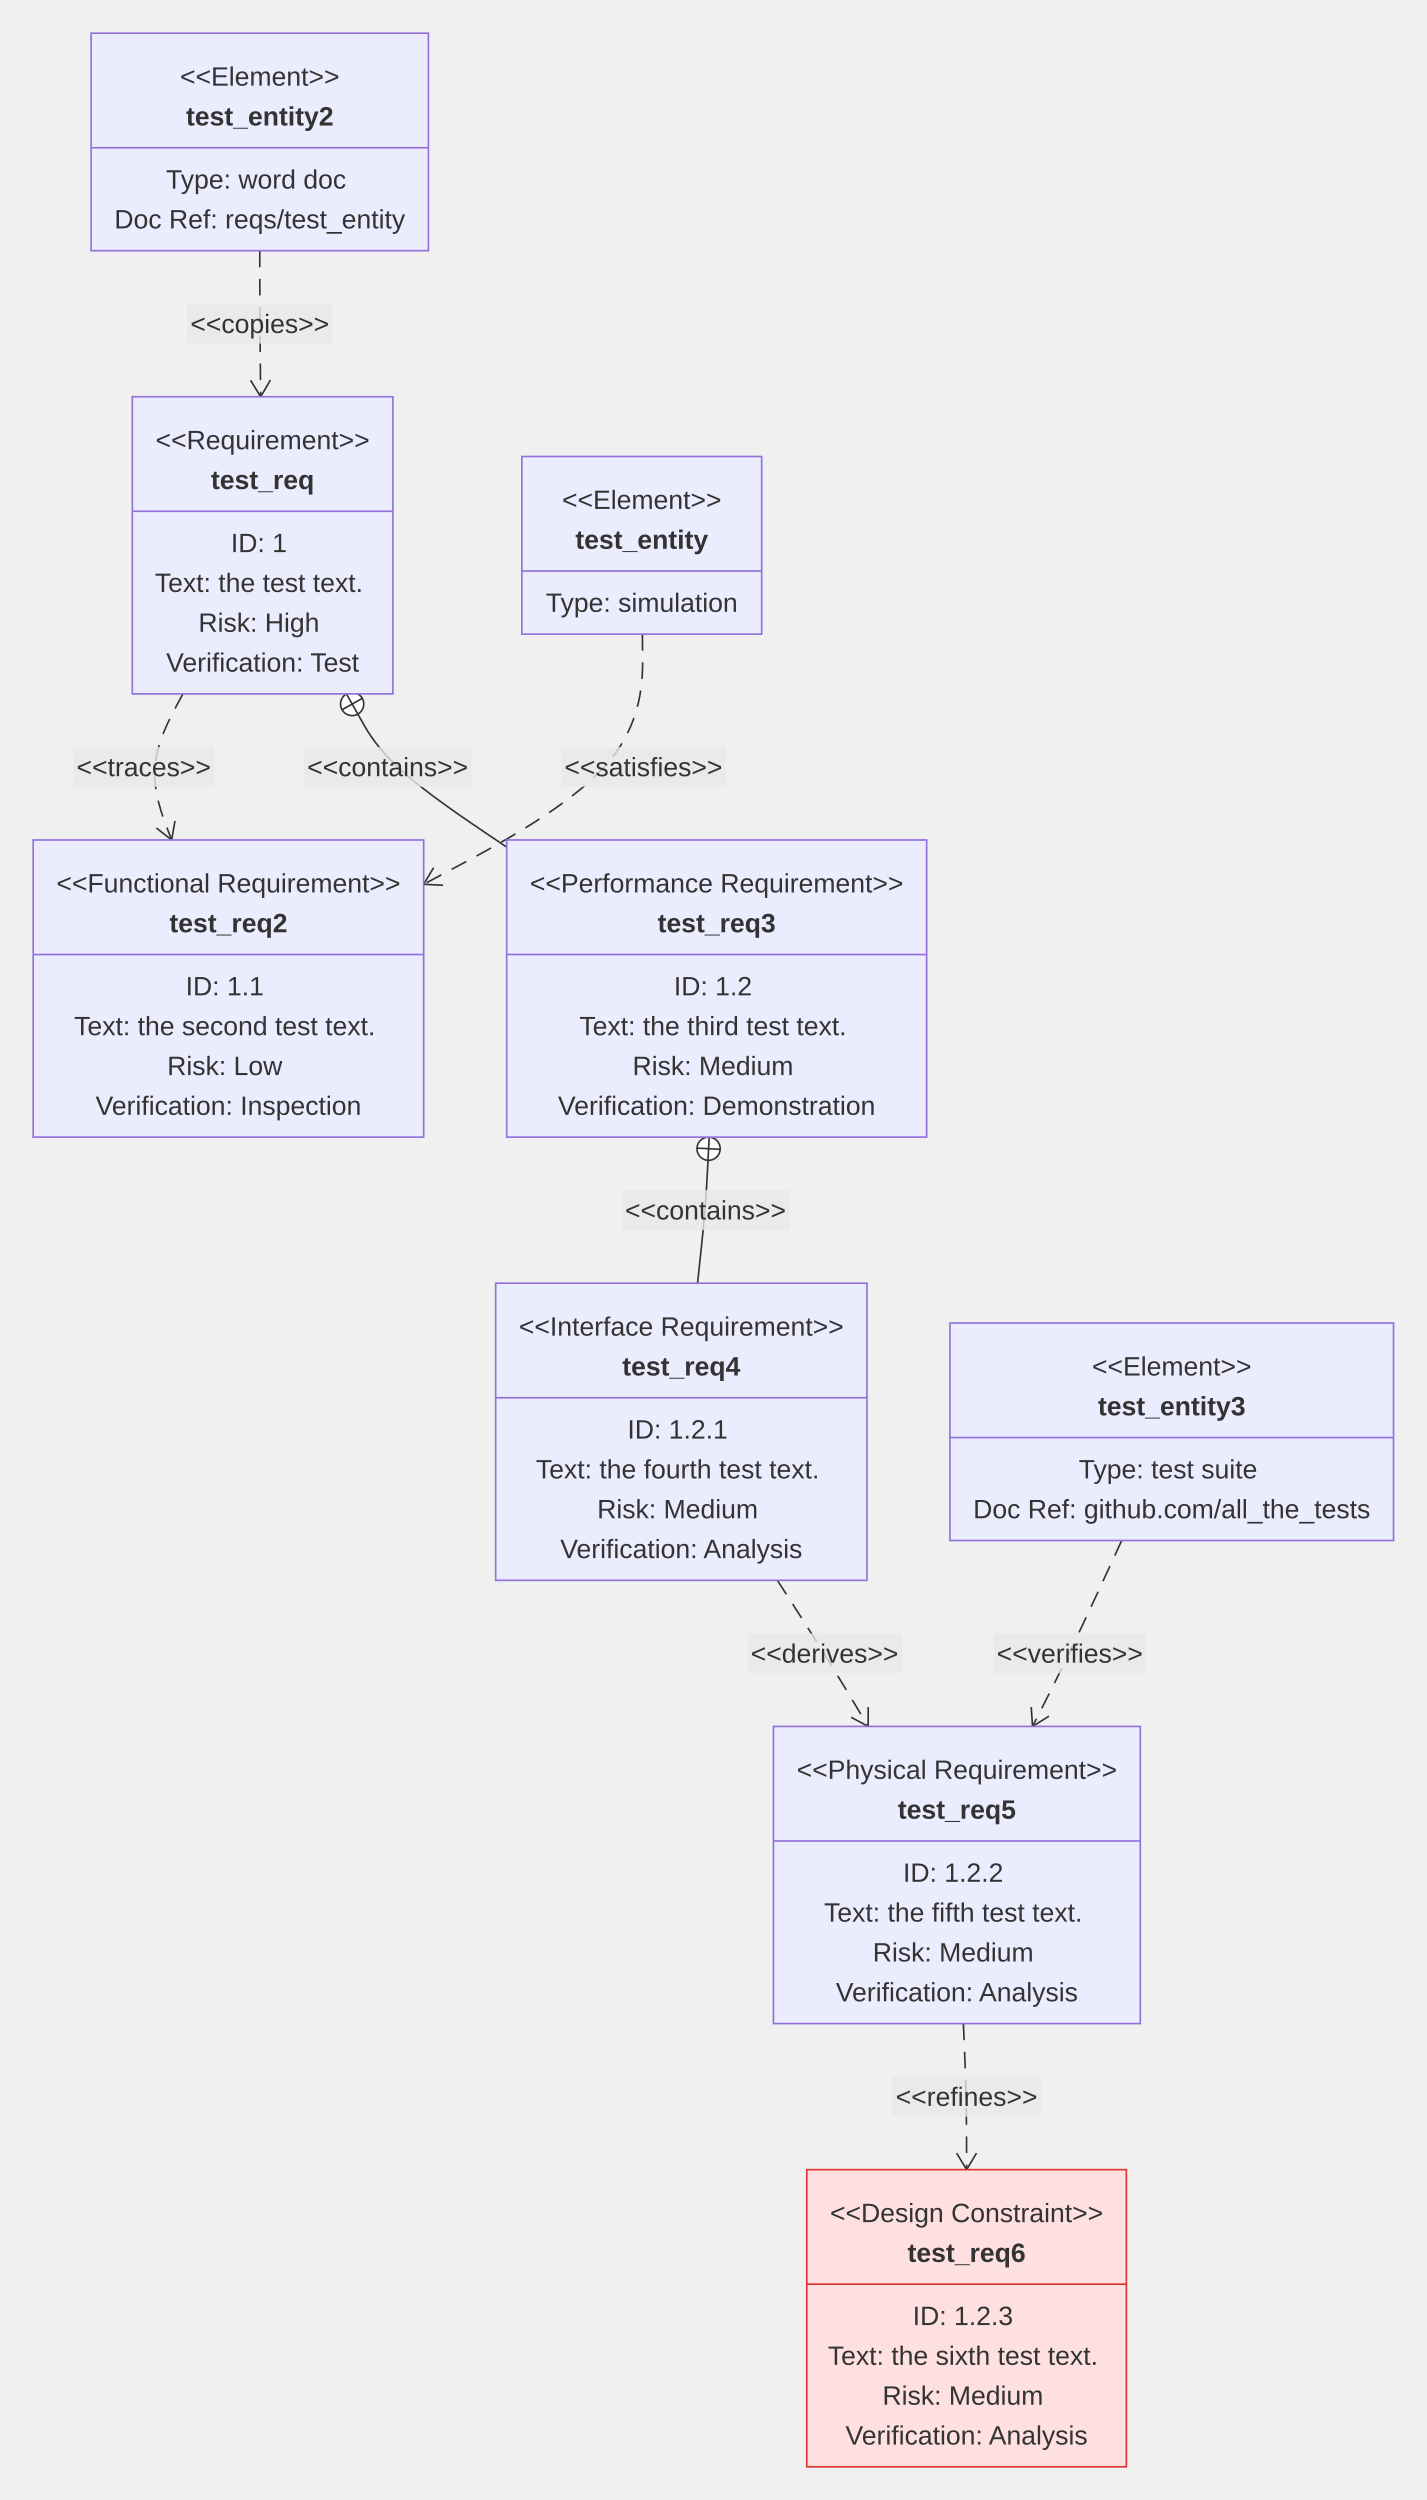
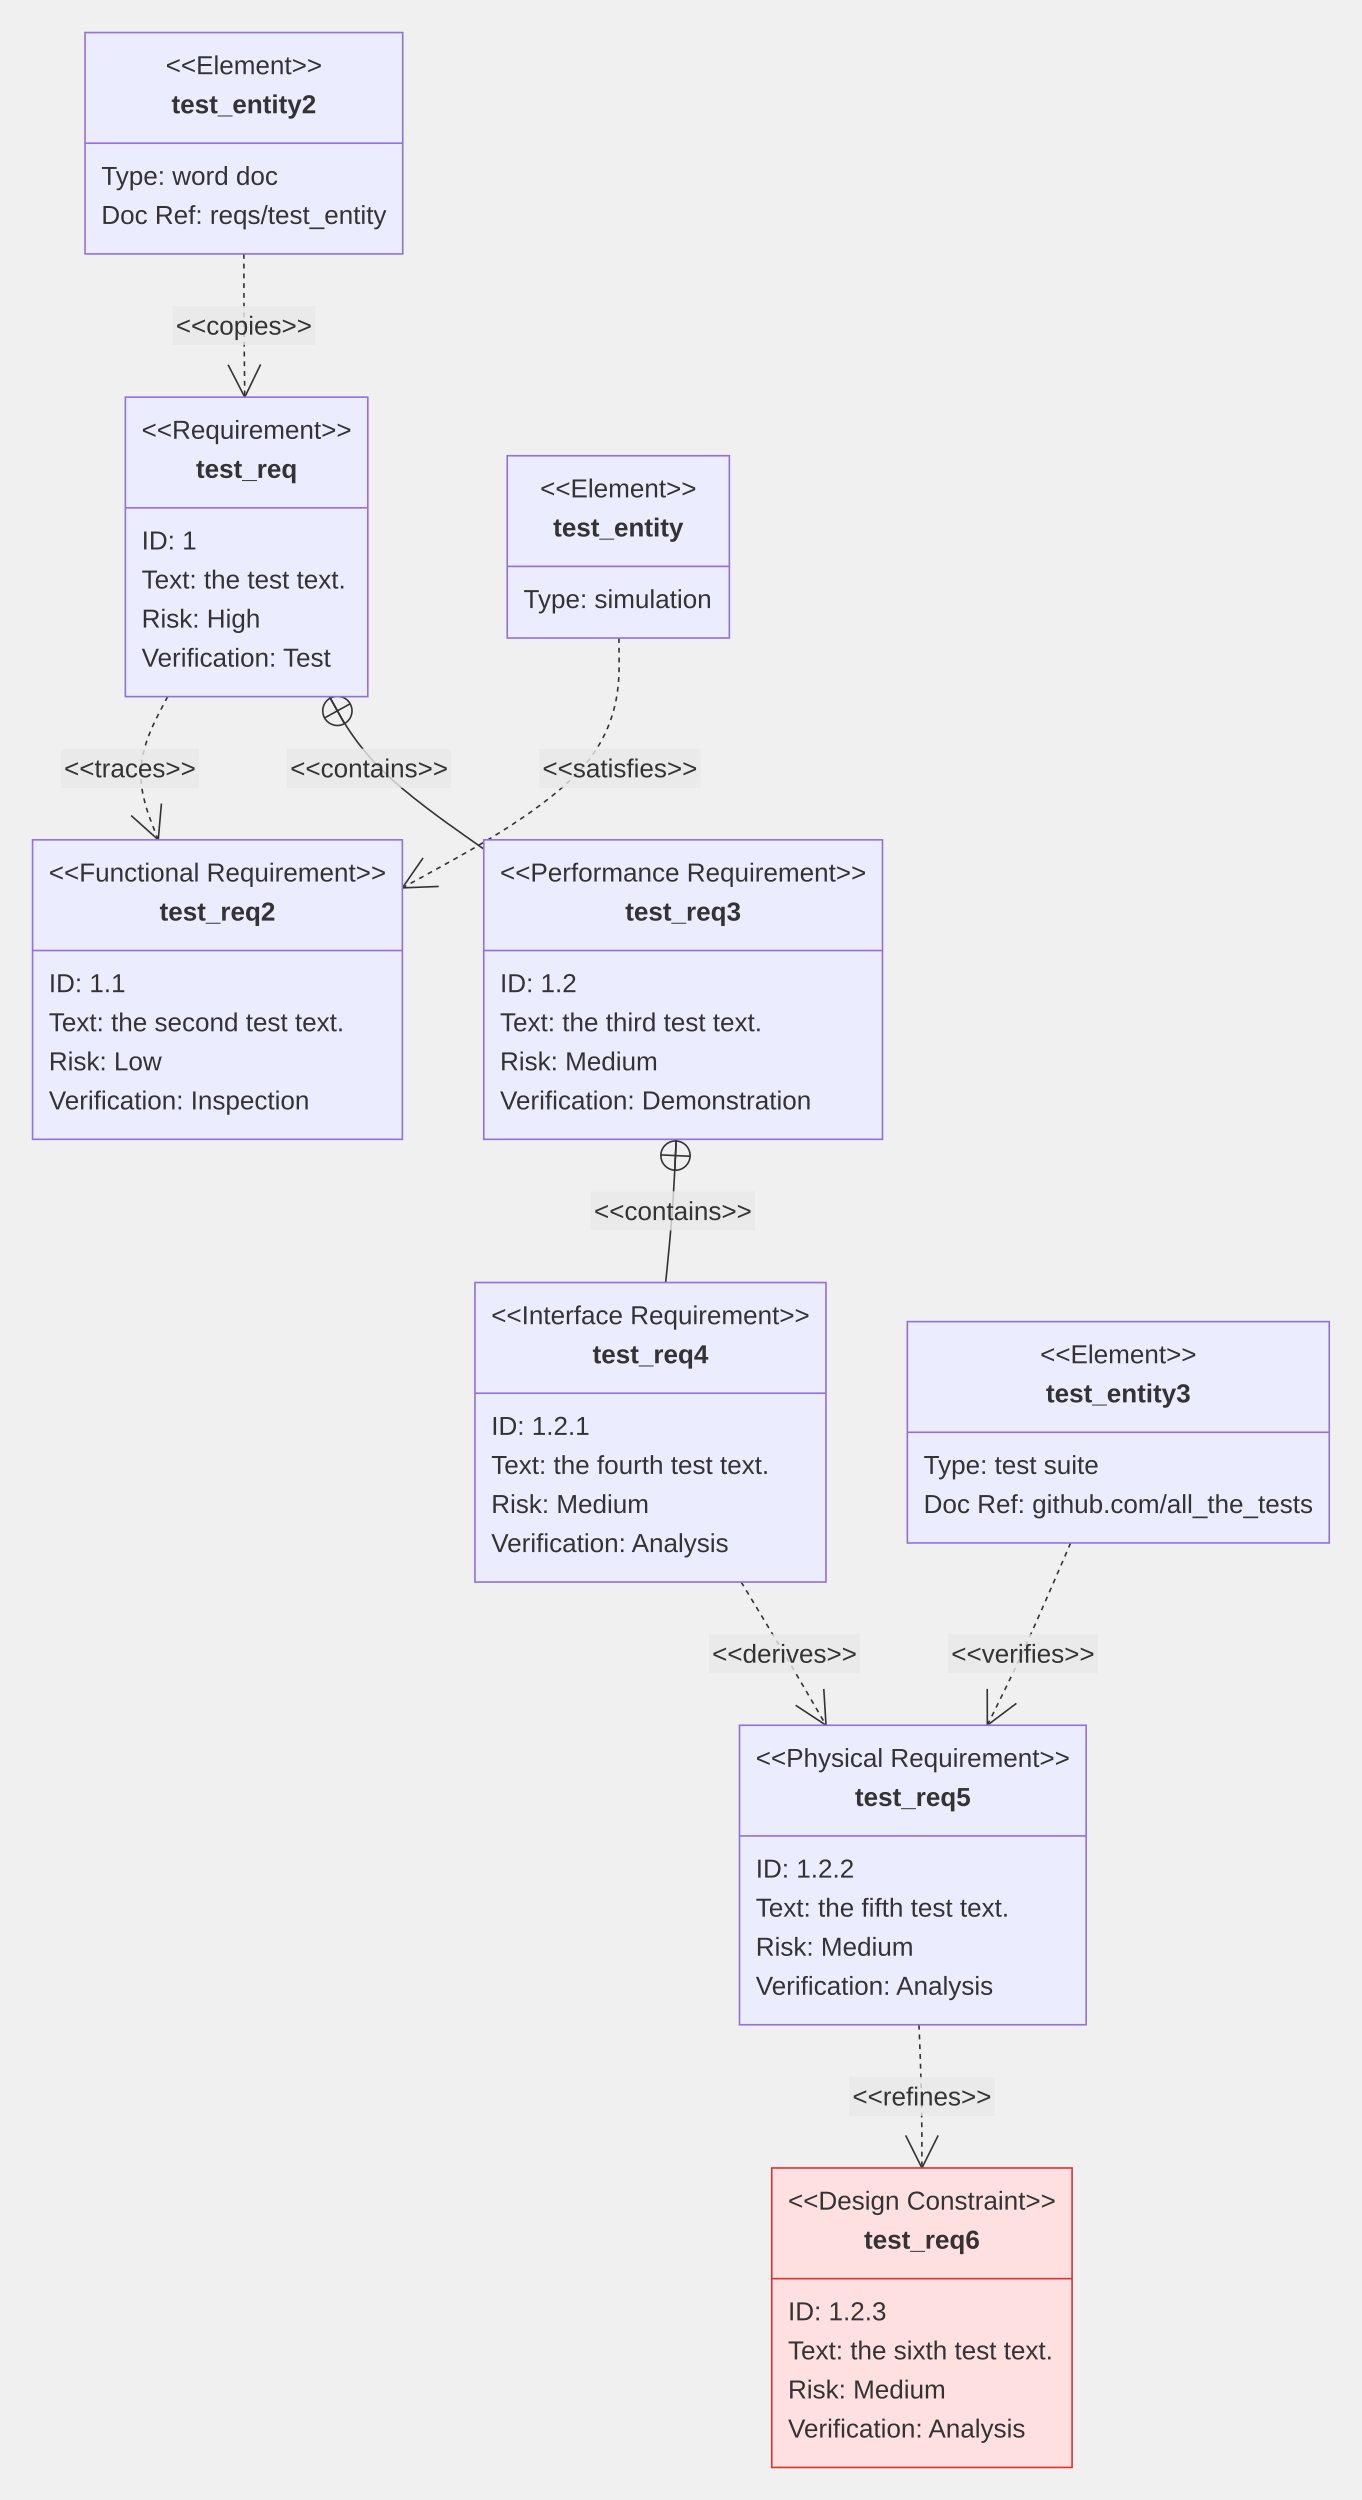
- <svg xmlns="http://www.w3.org/2000/svg" id="my-svg" width="100%" class="requirementDiagram" style="max-width: 859.463px; background-color: white;" viewBox="-20 -20 859.463 1506" role="graphics-document document" aria-roledescription="requirement">
+ <svg xmlns="http://www.w3.org/2000/svg" id="my-svg" width="100%" class="requirementDiagram" style="max-width: 836.696px; background-color: white;" viewBox="-20 -20 836.696 1536" role="graphics-document document" aria-roledescription="requirement">
  <style>#my-svg{font-family:"trebuchet ms", verdana, arial, sans-serif;font-size:16px;}#my-svg text{font-family:"trebuchet ms", verdana, arial, sans-serif;}</style>
  <g>
    <g class="edgePaths">
      <g id="L-test_entity-test_req2-0" class="edgePath">
-         <path class="flowchart-link LS-test_entity LE-test_req2" d="M366.989,362L367.088,375.333C367.188,388.667,367.387,415.333,345.425,440.449C323.463,465.564,279.34,489.128,257.278,500.91L235.216,512.692" fill="none" stroke="#333333" stroke-width="1" stroke-dasharray="10 7" />
-         <path d="M241.21,502.689L235.216,512.692L246.863,513.274" fill="none" stroke="#333333" stroke-width="1" />
+         <path class="flowchart-link LS-test_entity LE-test_req2" d="M360.279,372L360.374,385.333C360.47,398.667,360.66,425.333,338.483,450.918C316.306,476.503,271.761,501.005,249.488,513.257L227.216,525.508" fill="none" stroke="#333333" stroke-width="1" stroke-dasharray="3" />
+         <path class="marker" d="M249.559,524.631L227.216,525.508L239.92,507.107" fill="none" stroke="#333333" stroke-width="1" />
      </g>
      <g id="L-test_req-test_req2-1" class="edgePath">
-         <path class="flowchart-link LS-test_req LE-test_req2" d="M90.177,398L86.242,405.333C82.308,412.667,74.439,427.333,73.309,442C72.178,456.667,77.785,471.333,80.588,478.667L83.392,486" fill="none" stroke="#333333" stroke-width="1" stroke-dasharray="10 7" />
-         <path d="M74.217,478.802L83.392,486L85.425,474.517" fill="none" stroke="#333333" stroke-width="1" />
+         <path class="flowchart-link LS-test_req LE-test_req2" d="M83.023,408L79.158,415.333C75.293,422.667,67.564,437.333,66.599,452C65.634,466.667,71.433,481.333,74.332,488.667L77.232,496" fill="none" stroke="#333333" stroke-width="1" stroke-dasharray="3" />
+         <path class="marker" d="M79.177,473.724L77.232,496L60.579,481.078" fill="none" stroke="#333333" stroke-width="1" />
      </g>
      <g id="L-test_req-test_req3-2" class="edgePath">
-         <path class="flowchart-link LS-test_req LE-test_req3" d="M195.575,410.193L198.566,415.494C201.558,420.795,207.54,431.398,222.48,444.748C237.421,458.097,261.318,474.195,273.267,482.244L285.216,490.292" fill="none" stroke="#333333" stroke-width="1" />
-         <circle cx="192.135" cy="404.096" r="7" fill="white" stroke="#333333" stroke-width="1" />
-         <path d="M195.575,410.193L188.695,398" fill="none" stroke="#333333" stroke-width="1" />
-         <path d="M186.039,407.536L198.231,400.656" fill="none" stroke="#333333" stroke-width="1" />
+         <path class="flowchart-link LS-test_req LE-test_req3" d="M182.431,408L186.49,415.333C190.55,422.667,198.668,437.333,214.466,452.941C230.263,468.549,253.74,485.099,265.478,493.374L277.216,501.648" fill="none" stroke="#333333" stroke-width="1" />
+         <circle class="marker" cx="187.274" cy="416.749" r="9" fill="none" stroke="#333333" stroke-width="1" />
+         <path class="marker" d="M182.916,408.875L191.633,424.623M195.148,412.39L179.4,421.108" fill="none" stroke="#333333" stroke-width="1" />
      </g>
      <g id="L-test_req3-test_req4-3" class="edgePath">
-         <path class="flowchart-link LS-test_req3 LE-test_req4" d="M406.502,678.982L406.25,683.985C405.998,688.988,405.495,698.994,404.442,711.33C403.39,723.667,401.788,738.333,400.988,745.667L400.187,753" fill="none" stroke="#333333" stroke-width="1" />
-         <circle cx="406.854" cy="671.991" r="7" fill="white" stroke="#333333" stroke-width="1" />
-         <path d="M406.502,678.982L407.206,665" fill="none" stroke="#333333" stroke-width="1" />
-         <path d="M399.863,671.639L413.845,672.343" fill="none" stroke="#333333" stroke-width="1" />
+         <path class="flowchart-link LS-test_req3 LE-test_req4" d="M395.47,680L395.132,687.333C394.794,694.667,394.118,709.333,393.036,724C391.954,738.667,390.466,753.333,389.723,760.667L388.979,768" fill="none" stroke="#333333" stroke-width="1" />
+         <circle class="marker" cx="395.01" cy="689.989" r="9" fill="none" stroke="#333333" stroke-width="1" />
+         <path class="marker" d="M395.424,680.999L394.595,698.98M404,690.404L386.019,689.575" fill="none" stroke="#333333" stroke-width="1" />
      </g>
      <g id="L-test_req4-test_req5-4" class="edgePath">
-         <path class="flowchart-link LS-test_req4 LE-test_req5" d="M448.269,932L453.009,939.333C457.75,946.667,467.23,961.333,476.349,976C485.468,990.667,494.225,1005.333,498.604,1012.667L502.982,1020" fill="none" stroke="#333333" stroke-width="1" stroke-dasharray="10 7" />
-         <path d="M492.704,1014.49L502.982,1020L503.007,1008.338" fill="none" stroke="#333333" stroke-width="1" />
+         <path class="flowchart-link LS-test_req4 LE-test_req5" d="M435.359,952L439.799,959.333C444.24,966.667,453.122,981.333,461.813,996C470.505,1010.667,479.006,1025.333,483.257,1032.667L487.508,1040" fill="none" stroke="#333333" stroke-width="1" stroke-dasharray="3" />
+         <path class="marker" d="M486.13,1017.682L487.508,1040L468.826,1027.712" fill="none" stroke="#333333" stroke-width="1" />
      </g>
      <g id="L-test_req5-test_req6-5" class="edgePath">
-         <path class="flowchart-link LS-test_req5 LE-test_req6" d="M560.341,1199L560.662,1206.333C560.983,1213.667,561.626,1228.333,561.947,1243C562.268,1257.667,562.268,1272.333,562.268,1279.667L562.268,1287" fill="none" stroke="#333333" stroke-width="1" stroke-dasharray="10 7" />
-         <path d="M556.268,1277L562.268,1287L568.268,1277" fill="none" stroke="#333333" stroke-width="1" />
+         <path class="flowchart-link LS-test_req5 LE-test_req6" d="M544.615,1224L544.916,1231.333C545.217,1238.667,545.819,1253.333,546.12,1268C546.422,1282.667,546.422,1297.333,546.422,1304.667L546.422,1312" fill="none" stroke="#333333" stroke-width="1" stroke-dasharray="3" />
+         <path class="marker" d="M556.422,1292L546.422,1312L536.422,1292" fill="none" stroke="#333333" stroke-width="1" />
      </g>
      <g id="L-test_entity3-test_req5-6" class="edgePath">
-         <path class="flowchart-link LS-test_entity3 LE-test_req5" d="M655.718,908L650.504,919.333C645.289,930.667,634.86,953.333,625.91,972C616.959,990.667,609.487,1005.333,605.751,1012.667L602.015,1020" fill="none" stroke="#333333" stroke-width="1" stroke-dasharray="10 7" />
-         <path d="M601.208,1008.366L602.015,1020L611.901,1013.813" fill="none" stroke="#333333" stroke-width="1" />
+         <path class="flowchart-link LS-test_entity3 LE-test_req5" d="M637.794,928L632.911,939.333C628.029,950.667,618.264,973.333,609.733,992C601.202,1010.667,593.905,1025.333,590.257,1032.667L586.608,1040" fill="none" stroke="#333333" stroke-width="1" stroke-dasharray="3" />
+         <path class="marker" d="M604.47,1026.548L586.608,1040L586.564,1017.639" fill="none" stroke="#333333" stroke-width="1" />
      </g>
      <g id="L-test_entity2-test_req-7" class="edgePath">
-         <path class="flowchart-link LS-test_entity2 LE-test_req" d="M136.482,131L136.482,138.333C136.482,145.667,136.482,160.333,136.576,175C136.67,189.667,136.858,204.333,136.952,211.667L137.046,219" fill="none" stroke="#333333" stroke-width="1" stroke-dasharray="10 7" />
-         <path d="M130.918,209.078L137.046,219L142.917,208.924" fill="none" stroke="#333333" stroke-width="1" />
+         <path class="flowchart-link LS-test_entity2 LE-test_req" d="M129.841,136L129.841,143.333C129.841,150.667,129.841,165.333,129.931,180C130.021,194.667,130.2,209.333,130.29,216.667L130.38,224" fill="none" stroke="#333333" stroke-width="1" stroke-dasharray="3" />
+         <path class="marker" d="M140.134,203.879L130.38,224L120.136,204.124" fill="none" stroke="#333333" stroke-width="1" />
      </g>
    </g>
    <g class="edgeLabels">
      <g class="edgeLabel">
-         <rect x="318.003" y="430" width="99.168" height="24" fill="rgba(232,232,232, 0.8)" stroke="none" />
-         <text x="367.587" y="447.6" text-anchor="middle" font-size="16" fill="#333">&lt;&lt;satisfies&gt;&gt;</text>
+         <rect x="311.267" y="440" width="99.168" height="24" fill="rgba(232,232,232, 0.8)" stroke="none" />
+         <text x="360.851" y="457.6" text-anchor="middle" font-size="16" fill="#333">&lt;&lt;satisfies&gt;&gt;</text>
      </g>
      <g class="edgeLabel">
-         <rect x="24.099" y="430" width="84.944" height="24" fill="rgba(232,232,232, 0.8)" stroke="none" />
-         <text x="66.571" y="447.6" text-anchor="middle" font-size="16" fill="#333">&lt;&lt;traces&gt;&gt;</text>
+         <rect x="17.363" y="440" width="84.944" height="24" fill="rgba(232,232,232, 0.8)" stroke="none" />
+         <text x="59.835" y="457.6" text-anchor="middle" font-size="16" fill="#333">&lt;&lt;traces&gt;&gt;</text>
      </g>
      <g class="edgeLabel">
-         <rect x="163.043" y="430" width="100.96" height="24" fill="rgba(232,232,232, 0.8)" stroke="none" />
-         <text x="213.523" y="447.6" text-anchor="middle" font-size="16" fill="#333">&lt;&lt;contains&gt;&gt;</text>
+         <rect x="156.307" y="440" width="100.96" height="24" fill="rgba(232,232,232, 0.8)" stroke="none" />
+         <text x="206.787" y="457.6" text-anchor="middle" font-size="16" fill="#333">&lt;&lt;contains&gt;&gt;</text>
      </g>
      <g class="edgeLabel">
-         <rect x="354.511" y="697" width="100.96" height="24" fill="rgba(232,232,232, 0.8)" stroke="none" />
-         <text x="404.991" y="714.6" text-anchor="middle" font-size="16" fill="#333">&lt;&lt;contains&gt;&gt;</text>
+         <rect x="342.961" y="712" width="100.96" height="24" fill="rgba(232,232,232, 0.8)" stroke="none" />
+         <text x="393.441" y="729.6" text-anchor="middle" font-size="16" fill="#333">&lt;&lt;contains&gt;&gt;</text>
      </g>
      <g class="edgeLabel">
-         <rect x="430.239" y="964" width="92.944" height="24" fill="rgba(232,232,232, 0.8)" stroke="none" />
-         <text x="476.711" y="981.6" text-anchor="middle" font-size="16" fill="#333">&lt;&lt;derives&gt;&gt;</text>
+         <rect x="415.531" y="984" width="92.944" height="24" fill="rgba(232,232,232, 0.8)" stroke="none" />
+         <text x="462.003" y="1001.6" text-anchor="middle" font-size="16" fill="#333">&lt;&lt;derives&gt;&gt;</text>
      </g>
      <g class="edgeLabel">
-         <rect x="517.572" y="1231" width="89.392" height="24" fill="rgba(232,232,232, 0.8)" stroke="none" />
-         <text x="562.268" y="1248.6" text-anchor="middle" font-size="16" fill="#333">&lt;&lt;refines&gt;&gt;</text>
+         <rect x="501.726" y="1256" width="89.392" height="24" fill="rgba(232,232,232, 0.8)" stroke="none" />
+         <text x="546.422" y="1273.6" text-anchor="middle" font-size="16" fill="#333">&lt;&lt;refines&gt;&gt;</text>
      </g>
      <g class="edgeLabel">
-         <rect x="578.407" y="964" width="92.048" height="24" fill="rgba(232,232,232, 0.8)" stroke="none" />
-         <text x="624.431" y="981.6" text-anchor="middle" font-size="16" fill="#333">&lt;&lt;verifies&gt;&gt;</text>
+         <rect x="562.475" y="984" width="92.048" height="24" fill="rgba(232,232,232, 0.8)" stroke="none" />
+         <text x="608.499" y="1001.6" text-anchor="middle" font-size="16" fill="#333">&lt;&lt;verifies&gt;&gt;</text>
      </g>
      <g class="edgeLabel">
-         <rect x="92.674" y="163" width="87.616" height="24" fill="rgba(232,232,232, 0.8)" stroke="none" />
-         <text x="136.482" y="180.6" text-anchor="middle" font-size="16" fill="#333">&lt;&lt;copies&gt;&gt;</text>
+         <rect x="86.033" y="168" width="87.616" height="24" fill="rgba(232,232,232, 0.8)" stroke="none" />
+         <text x="129.841" y="185.6" text-anchor="middle" font-size="16" fill="#333">&lt;&lt;copies&gt;&gt;</text>
      </g>
    </g>
    <g class="nodes">
      <g id="requirement-test_req-0" class="node default">
-         <rect class="basic label-container" x="59.713" y="219" width="156.96" height="179" fill="#ECECFF" stroke="#9370DB" stroke-width="1" />
-         <text class="stereotype" x="138.193" y="250.6" text-anchor="middle" font-size="16" fill="#333">&lt;&lt;Requirement&gt;&gt;</text>
-         <text class="nodeLabel" x="138.193" y="274.6" text-anchor="middle" font-size="16" fill="#333" font-weight="bold">test_req</text>
-         <path class="divider" d="M59.713,288L216.673,288" fill="none" stroke="#9370DB" stroke-width="1" />
-         <text class="label" x="138.193" y="312.6" text-anchor="middle" font-size="16" fill="#333">
-           <tspan x="138.193" y="312.6">ID: 1</tspan>
-           <tspan x="138.193" y="336.6">Text: the test text.</tspan>
-           <tspan x="138.193" y="360.6">Risk: High</tspan>
-           <tspan x="138.193" y="384.6">Verification: Test</tspan>
+         <rect class="basic label-container" x="57.026" y="224" width="148.96" height="184" fill="#ECECFF" stroke="#9370DB" stroke-width="1" />
+         <text class="stereotype" x="131.506" y="249.6" text-anchor="middle" font-size="16" fill="#333">&lt;&lt;Requirement&gt;&gt;</text>
+         <text class="nodeLabel" x="131.506" y="273.6" text-anchor="middle" font-size="16" fill="#333" font-weight="bold">test_req</text>
+         <path class="divider" d="M57.026,292L205.986,292" fill="none" stroke="#9370DB" stroke-width="1" />
+         <text class="label" x="67.026" y="317.6" text-anchor="start" font-size="16" fill="#333">
+           <tspan x="67.026" y="317.6">ID: 1</tspan>
+           <tspan x="67.026" y="341.6">Text: the test text.</tspan>
+           <tspan x="67.026" y="365.6">Risk: High</tspan>
+           <tspan x="67.026" y="389.6">Verification: Test</tspan>
        </text>
      </g>
      <g id="requirement-test_req2-1" class="node default">
-         <rect class="basic label-container" x="0" y="486" width="235.216" height="179" fill="#ECECFF" stroke="#9370DB" stroke-width="1" />
-         <text class="stereotype" x="117.608" y="517.6" text-anchor="middle" font-size="16" fill="#333">&lt;&lt;Functional Requirement&gt;&gt;</text>
-         <text class="nodeLabel" x="117.608" y="541.6" text-anchor="middle" font-size="16" fill="#333" font-weight="bold">test_req2</text>
-         <path class="divider" d="M0,555L235.216,555" fill="none" stroke="#9370DB" stroke-width="1" />
-         <text class="label" x="117.608" y="579.6" text-anchor="middle" font-size="16" fill="#333">
-           <tspan x="117.608" y="579.6">ID: 1.1</tspan>
-           <tspan x="117.608" y="603.6">Text: the second test text.</tspan>
-           <tspan x="117.608" y="627.6">Risk: Low</tspan>
-           <tspan x="117.608" y="651.6">Verification: Inspection</tspan>
+         <rect class="basic label-container" x="0" y="496" width="227.216" height="184" fill="#ECECFF" stroke="#9370DB" stroke-width="1" />
+         <text class="stereotype" x="113.608" y="521.6" text-anchor="middle" font-size="16" fill="#333">&lt;&lt;Functional Requirement&gt;&gt;</text>
+         <text class="nodeLabel" x="113.608" y="545.6" text-anchor="middle" font-size="16" fill="#333" font-weight="bold">test_req2</text>
+         <path class="divider" d="M0,564L227.216,564" fill="none" stroke="#9370DB" stroke-width="1" />
+         <text class="label" x="10" y="589.6" text-anchor="start" font-size="16" fill="#333">
+           <tspan x="10" y="589.6">ID: 1.1</tspan>
+           <tspan x="10" y="613.6">Text: the second test text.</tspan>
+           <tspan x="10" y="637.6">Risk: Low</tspan>
+           <tspan x="10" y="661.6">Verification: Inspection</tspan>
        </text>
      </g>
      <g id="requirement-test_req3-2" class="node default">
-         <rect class="basic label-container" x="285.216" y="486" width="252.992" height="179" fill="#ECECFF" stroke="#9370DB" stroke-width="1" />
-         <text class="stereotype" x="411.712" y="517.6" text-anchor="middle" font-size="16" fill="#333">&lt;&lt;Performance Requirement&gt;&gt;</text>
-         <text class="nodeLabel" x="411.712" y="541.6" text-anchor="middle" font-size="16" fill="#333" font-weight="bold">test_req3</text>
-         <path class="divider" d="M285.216,555L538.208,555" fill="none" stroke="#9370DB" stroke-width="1" />
-         <text class="label" x="411.712" y="579.6" text-anchor="middle" font-size="16" fill="#333">
-           <tspan x="411.712" y="579.6">ID: 1.2</tspan>
-           <tspan x="411.712" y="603.6">Text: the third test text.</tspan>
-           <tspan x="411.712" y="627.6">Risk: Medium</tspan>
-           <tspan x="411.712" y="651.6">Verification: Demonstration</tspan>
+         <rect class="basic label-container" x="277.216" y="496" width="244.992" height="184" fill="#ECECFF" stroke="#9370DB" stroke-width="1" />
+         <text class="stereotype" x="399.712" y="521.6" text-anchor="middle" font-size="16" fill="#333">&lt;&lt;Performance Requirement&gt;&gt;</text>
+         <text class="nodeLabel" x="399.712" y="545.6" text-anchor="middle" font-size="16" fill="#333" font-weight="bold">test_req3</text>
+         <path class="divider" d="M277.216,564L522.208,564" fill="none" stroke="#9370DB" stroke-width="1" />
+         <text class="label" x="287.216" y="589.6" text-anchor="start" font-size="16" fill="#333">
+           <tspan x="287.216" y="589.6">ID: 1.2</tspan>
+           <tspan x="287.216" y="613.6">Text: the third test text.</tspan>
+           <tspan x="287.216" y="637.6">Risk: Medium</tspan>
+           <tspan x="287.216" y="661.6">Verification: Demonstration</tspan>
        </text>
      </g>
      <g id="requirement-test_req4-3" class="node default">
-         <rect class="basic label-container" x="278.583" y="753" width="223.664" height="179" fill="#ECECFF" stroke="#9370DB" stroke-width="1" />
-         <text class="stereotype" x="390.415" y="784.6" text-anchor="middle" font-size="16" fill="#333">&lt;&lt;Interface Requirement&gt;&gt;</text>
-         <text class="nodeLabel" x="390.415" y="808.6" text-anchor="middle" font-size="16" fill="#333" font-weight="bold">test_req4</text>
-         <path class="divider" d="M278.583,822L502.247,822" fill="none" stroke="#9370DB" stroke-width="1" />
-         <text class="label" x="390.415" y="846.6" text-anchor="middle" font-size="16" fill="#333">
-           <tspan x="390.415" y="846.6">ID: 1.2.1</tspan>
-           <tspan x="390.415" y="870.6">Text: the fourth test text.</tspan>
-           <tspan x="390.415" y="894.6">Risk: Medium</tspan>
-           <tspan x="390.415" y="918.6">Verification: Analysis</tspan>
+         <rect class="basic label-container" x="271.816" y="768" width="215.664" height="184" fill="#ECECFF" stroke="#9370DB" stroke-width="1" />
+         <text class="stereotype" x="379.648" y="793.6" text-anchor="middle" font-size="16" fill="#333">&lt;&lt;Interface Requirement&gt;&gt;</text>
+         <text class="nodeLabel" x="379.648" y="817.6" text-anchor="middle" font-size="16" fill="#333" font-weight="bold">test_req4</text>
+         <path class="divider" d="M271.816,836L487.48,836" fill="none" stroke="#9370DB" stroke-width="1" />
+         <text class="label" x="281.816" y="861.6" text-anchor="start" font-size="16" fill="#333">
+           <tspan x="281.816" y="861.6">ID: 1.2.1</tspan>
+           <tspan x="281.816" y="885.6">Text: the fourth test text.</tspan>
+           <tspan x="281.816" y="909.6">Risk: Medium</tspan>
+           <tspan x="281.816" y="933.6">Verification: Analysis</tspan>
        </text>
      </g>
      <g id="requirement-test_req5-4" class="node default">
-         <rect class="basic label-container" x="445.932" y="1020" width="220.976" height="179" fill="#ECECFF" stroke="#9370DB" stroke-width="1" />
-         <text class="stereotype" x="556.42" y="1051.6" text-anchor="middle" font-size="16" fill="#333">&lt;&lt;Physical Requirement&gt;&gt;</text>
-         <text class="nodeLabel" x="556.42" y="1075.6" text-anchor="middle" font-size="16" fill="#333" font-weight="bold">test_req5</text>
-         <path class="divider" d="M445.932,1089L666.908,1089" fill="none" stroke="#9370DB" stroke-width="1" />
-         <text class="label" x="556.42" y="1113.6" text-anchor="middle" font-size="16" fill="#333">
-           <tspan x="556.42" y="1113.6">ID: 1.2.2</tspan>
-           <tspan x="556.42" y="1137.6">Text: the fifth test text.</tspan>
-           <tspan x="556.42" y="1161.6">Risk: Medium</tspan>
-           <tspan x="556.42" y="1185.6">Verification: Analysis</tspan>
+         <rect class="basic label-container" x="434.348" y="1040" width="212.976" height="184" fill="#ECECFF" stroke="#9370DB" stroke-width="1" />
+         <text class="stereotype" x="540.836" y="1065.6" text-anchor="middle" font-size="16" fill="#333">&lt;&lt;Physical Requirement&gt;&gt;</text>
+         <text class="nodeLabel" x="540.836" y="1089.6" text-anchor="middle" font-size="16" fill="#333" font-weight="bold">test_req5</text>
+         <path class="divider" d="M434.348,1108L647.324,1108" fill="none" stroke="#9370DB" stroke-width="1" />
+         <text class="label" x="444.348" y="1133.6" text-anchor="start" font-size="16" fill="#333">
+           <tspan x="444.348" y="1133.6">ID: 1.2.2</tspan>
+           <tspan x="444.348" y="1157.6">Text: the fifth test text.</tspan>
+           <tspan x="444.348" y="1181.6">Risk: Medium</tspan>
+           <tspan x="444.348" y="1205.6">Verification: Analysis</tspan>
        </text>
      </g>
      <g id="requirement-test_req6-5" class="node default critical">
-         <rect class="basic label-container" x="466.004" y="1287" width="192.528" height="179" fill="#ffe0e0" stroke="#d33" stroke-width="1" />
-         <text class="stereotype" x="562.268" y="1318.6" text-anchor="middle" font-size="16" fill="#333">&lt;&lt;Design Constraint&gt;&gt;</text>
-         <text class="nodeLabel" x="562.268" y="1342.6" text-anchor="middle" font-size="16" fill="#333" font-weight="bold">test_req6</text>
-         <path class="divider" d="M466.004,1356L658.532,1356" fill="none" stroke="#d33" stroke-width="1" />
-         <text class="label" x="562.268" y="1380.6" text-anchor="middle" font-size="16" fill="#333">
-           <tspan x="562.268" y="1380.6">ID: 1.2.3</tspan>
-           <tspan x="562.268" y="1404.6">Text: the sixth test text.</tspan>
-           <tspan x="562.268" y="1428.6">Risk: Medium</tspan>
-           <tspan x="562.268" y="1452.6">Verification: Analysis</tspan>
+         <rect class="basic label-container" x="454.158" y="1312" width="184.528" height="184" fill="#ffe0e0" stroke="#d33" stroke-width="1" />
+         <text class="stereotype" x="546.422" y="1337.6" text-anchor="middle" font-size="16" fill="#333">&lt;&lt;Design Constraint&gt;&gt;</text>
+         <text class="nodeLabel" x="546.422" y="1361.6" text-anchor="middle" font-size="16" fill="#333" font-weight="bold">test_req6</text>
+         <path class="divider" d="M454.158,1380L638.686,1380" fill="none" stroke="#d33" stroke-width="1" />
+         <text class="label" x="464.158" y="1405.6" text-anchor="start" font-size="16" fill="#333">
+           <tspan x="464.158" y="1405.6">ID: 1.2.3</tspan>
+           <tspan x="464.158" y="1429.6">Text: the sixth test text.</tspan>
+           <tspan x="464.158" y="1453.6">Risk: Medium</tspan>
+           <tspan x="464.158" y="1477.6">Verification: Analysis</tspan>
        </text>
      </g>
      <g id="requirement-test_entity-6" class="node default">
-         <rect class="basic label-container" x="294.349" y="255" width="144.48" height="107" fill="#ECECFF" stroke="#9370DB" stroke-width="1" />
-         <text class="stereotype" x="366.589" y="286.6" text-anchor="middle" font-size="16" fill="#333">&lt;&lt;Element&gt;&gt;</text>
-         <text class="nodeLabel" x="366.589" y="310.6" text-anchor="middle" font-size="16" fill="#333" font-weight="bold">test_entity</text>
-         <path class="divider" d="M294.349,324L438.829,324" fill="none" stroke="#9370DB" stroke-width="1" />
-         <text class="label" x="366.589" y="348.6" text-anchor="middle" font-size="16" fill="#333">Type: simulation</text>
+         <rect class="basic label-container" x="291.639" y="260" width="136.48" height="112" fill="#ECECFF" stroke="#9370DB" stroke-width="1" />
+         <text class="stereotype" x="359.879" y="285.6" text-anchor="middle" font-size="16" fill="#333">&lt;&lt;Element&gt;&gt;</text>
+         <text class="nodeLabel" x="359.879" y="309.6" text-anchor="middle" font-size="16" fill="#333" font-weight="bold">test_entity</text>
+         <path class="divider" d="M291.639,328L428.119,328" fill="none" stroke="#9370DB" stroke-width="1" />
+         <text class="label" x="301.639" y="353.6" text-anchor="start" font-size="16" fill="#333">Type: simulation</text>
      </g>
      <g id="requirement-test_entity2-7" class="node default">
-         <rect class="basic label-container" x="34.89" y="0" width="203.184" height="131" fill="#ECECFF" stroke="#9370DB" stroke-width="1" />
-         <text class="stereotype" x="136.482" y="31.6" text-anchor="middle" font-size="16" fill="#333">&lt;&lt;Element&gt;&gt;</text>
-         <text class="nodeLabel" x="136.482" y="55.6" text-anchor="middle" font-size="16" fill="#333" font-weight="bold">test_entity2</text>
-         <path class="divider" d="M34.89,69L238.074,69" fill="none" stroke="#9370DB" stroke-width="1" />
-         <text class="label" x="136.482" y="93.6" text-anchor="middle" font-size="16" fill="#333">
-           <tspan x="136.482" y="93.6">Type: word doc</tspan>
-           <tspan x="136.482" y="117.6">Doc Ref: reqs/test_entity</tspan>
+         <rect class="basic label-container" x="32.249" y="0" width="195.184" height="136" fill="#ECECFF" stroke="#9370DB" stroke-width="1" />
+         <text class="stereotype" x="129.841" y="25.6" text-anchor="middle" font-size="16" fill="#333">&lt;&lt;Element&gt;&gt;</text>
+         <text class="nodeLabel" x="129.841" y="49.6" text-anchor="middle" font-size="16" fill="#333" font-weight="bold">test_entity2</text>
+         <path class="divider" d="M32.249,68L227.433,68" fill="none" stroke="#9370DB" stroke-width="1" />
+         <text class="label" x="42.249" y="93.6" text-anchor="start" font-size="16" fill="#333">
+           <tspan x="42.249" y="93.6">Type: word doc</tspan>
+           <tspan x="42.249" y="117.6">Doc Ref: reqs/test_entity</tspan>
        </text>
      </g>
      <g id="requirement-test_entity3-8" class="node default">
-         <rect class="basic label-container" x="552.247" y="777" width="267.216" height="131" fill="#ECECFF" stroke="#9370DB" stroke-width="1" />
-         <text class="stereotype" x="685.855" y="808.6" text-anchor="middle" font-size="16" fill="#333">&lt;&lt;Element&gt;&gt;</text>
-         <text class="nodeLabel" x="685.855" y="832.6" text-anchor="middle" font-size="16" fill="#333" font-weight="bold">test_entity3</text>
-         <path class="divider" d="M552.247,846L819.463,846" fill="none" stroke="#9370DB" stroke-width="1" />
-         <text class="label" x="685.855" y="870.6" text-anchor="middle" font-size="16" fill="#333">
-           <tspan x="685.855" y="870.6">Type: test suite</tspan>
-           <tspan x="685.855" y="894.6">Doc Ref: github.com/all_the_tests</tspan>
+         <rect class="basic label-container" x="537.48" y="792" width="259.216" height="136" fill="#ECECFF" stroke="#9370DB" stroke-width="1" />
+         <text class="stereotype" x="667.088" y="817.6" text-anchor="middle" font-size="16" fill="#333">&lt;&lt;Element&gt;&gt;</text>
+         <text class="nodeLabel" x="667.088" y="841.6" text-anchor="middle" font-size="16" fill="#333" font-weight="bold">test_entity3</text>
+         <path class="divider" d="M537.48,860L796.696,860" fill="none" stroke="#9370DB" stroke-width="1" />
+         <text class="label" x="547.48" y="885.6" text-anchor="start" font-size="16" fill="#333">
+           <tspan x="547.48" y="885.6">Type: test suite</tspan>
+           <tspan x="547.48" y="909.6">Doc Ref: github.com/all_the_tests</tspan>
        </text>
      </g>
    </g>
  </g>
</svg>
